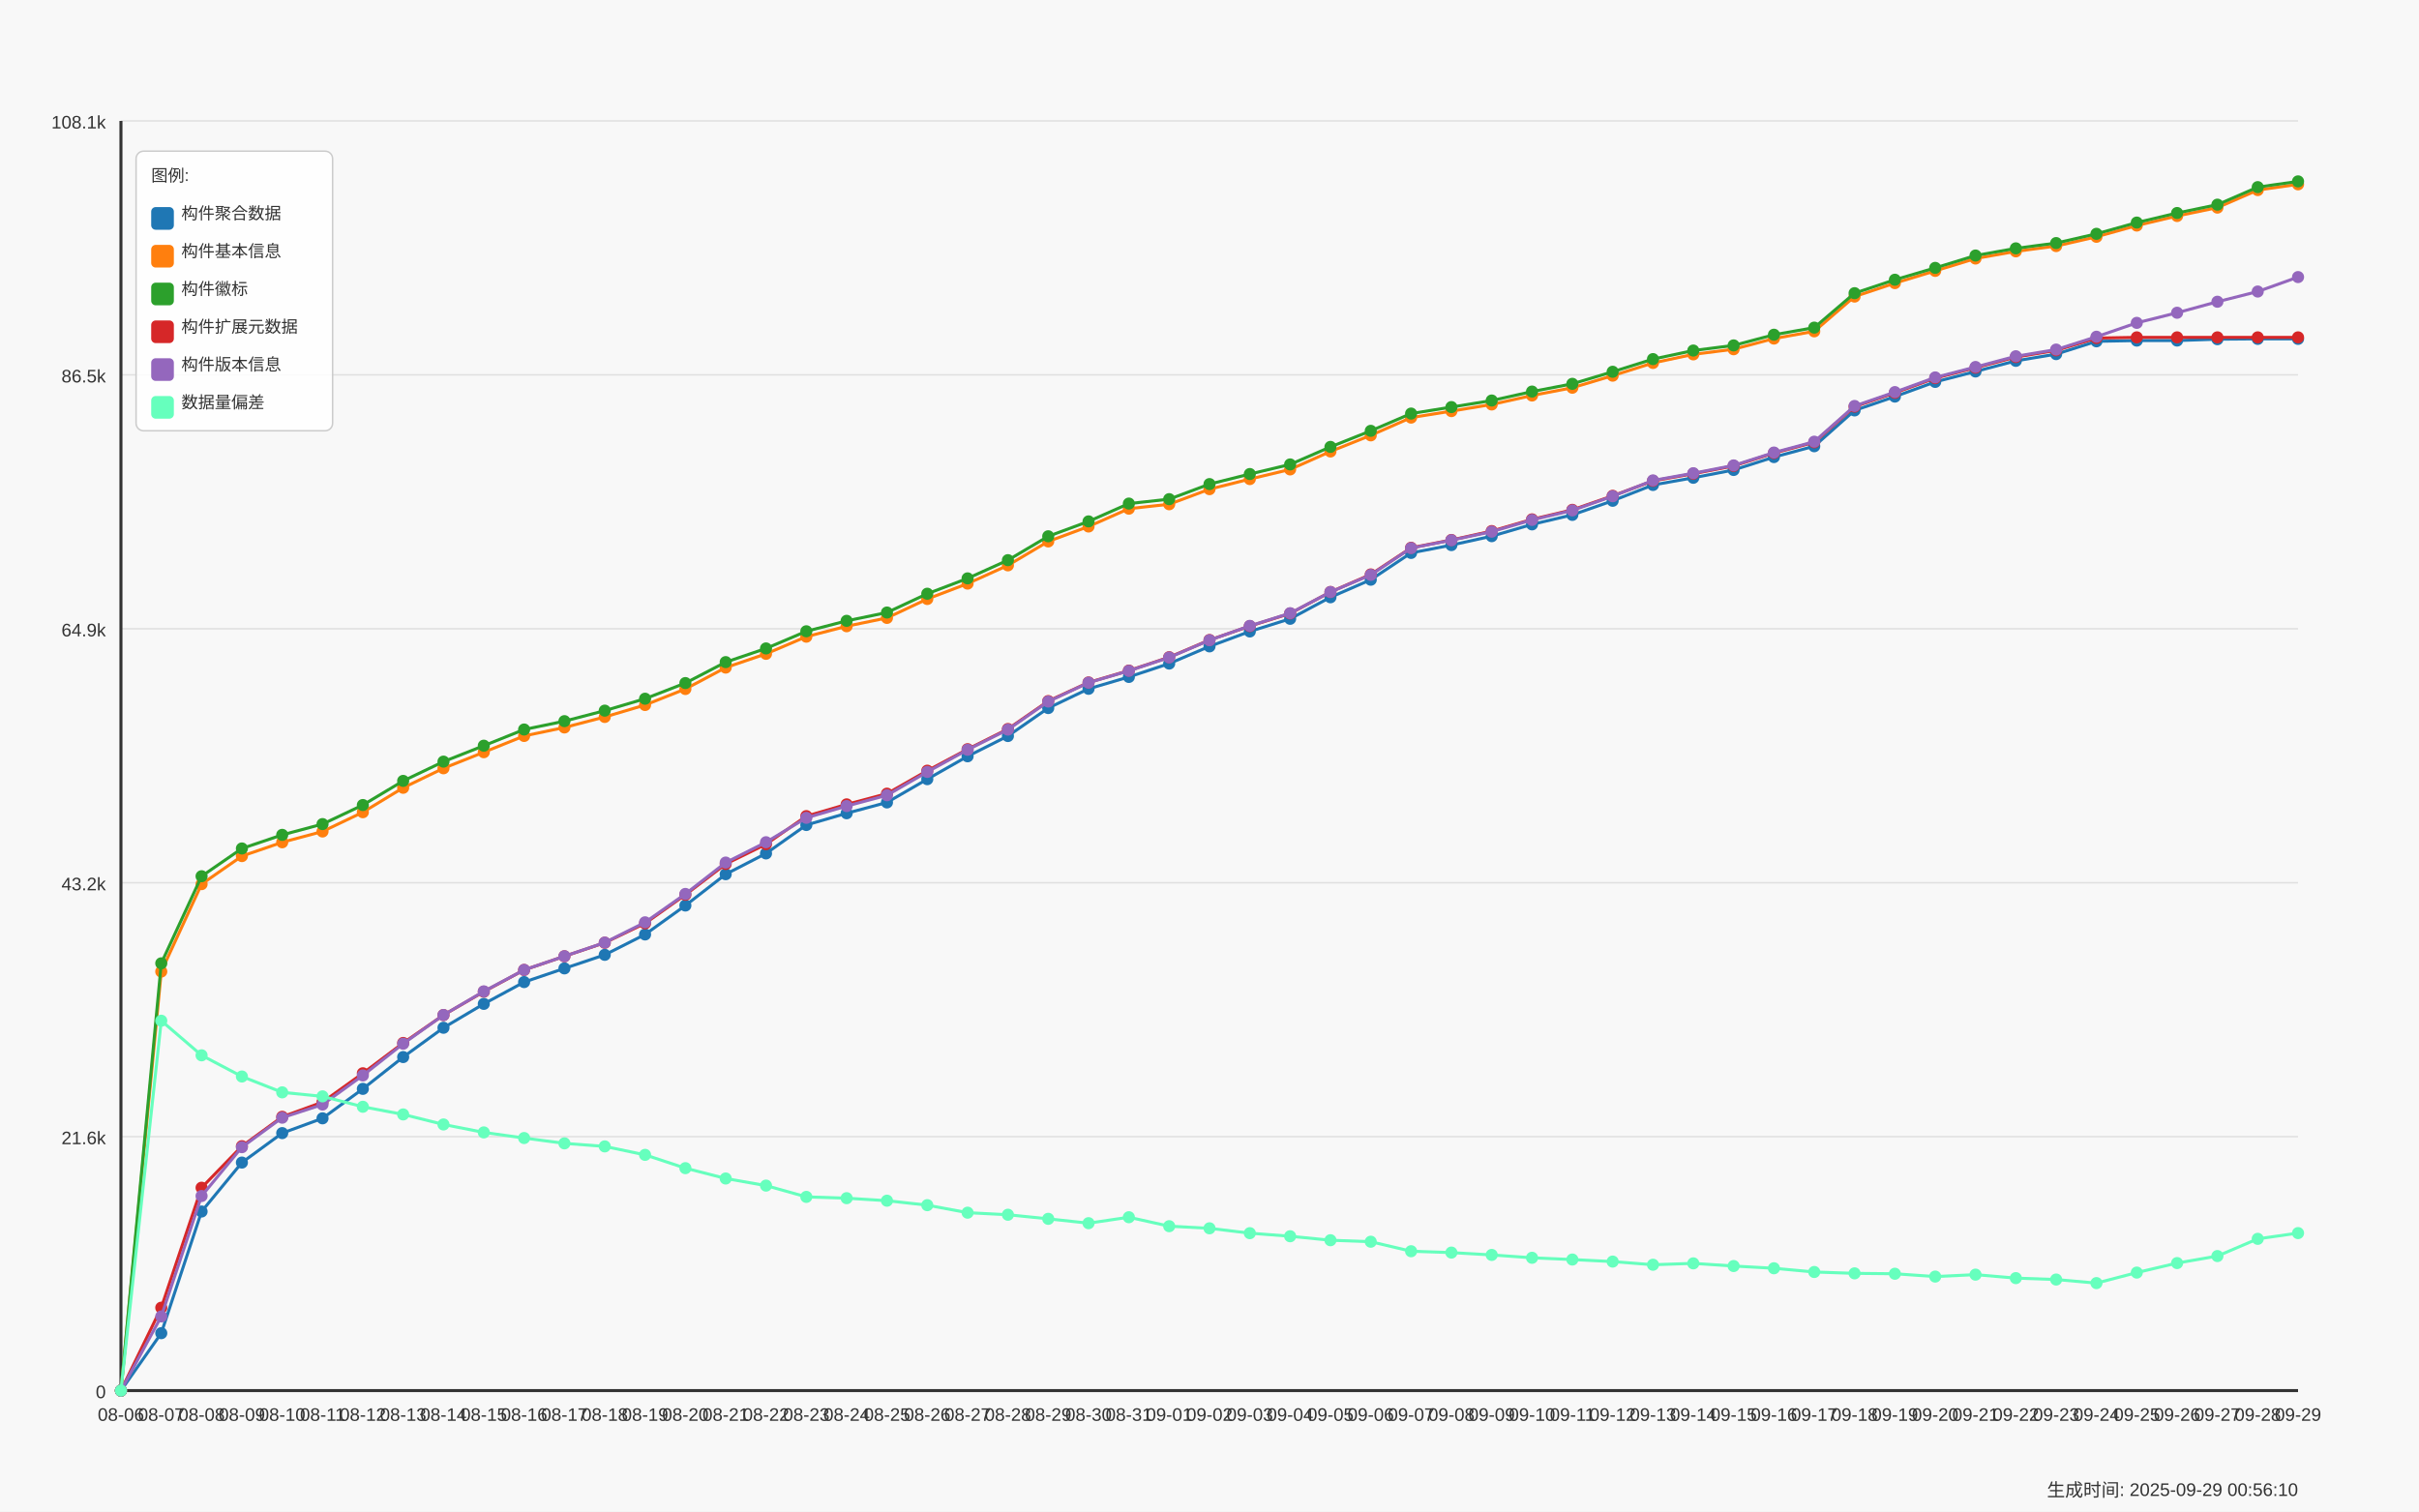
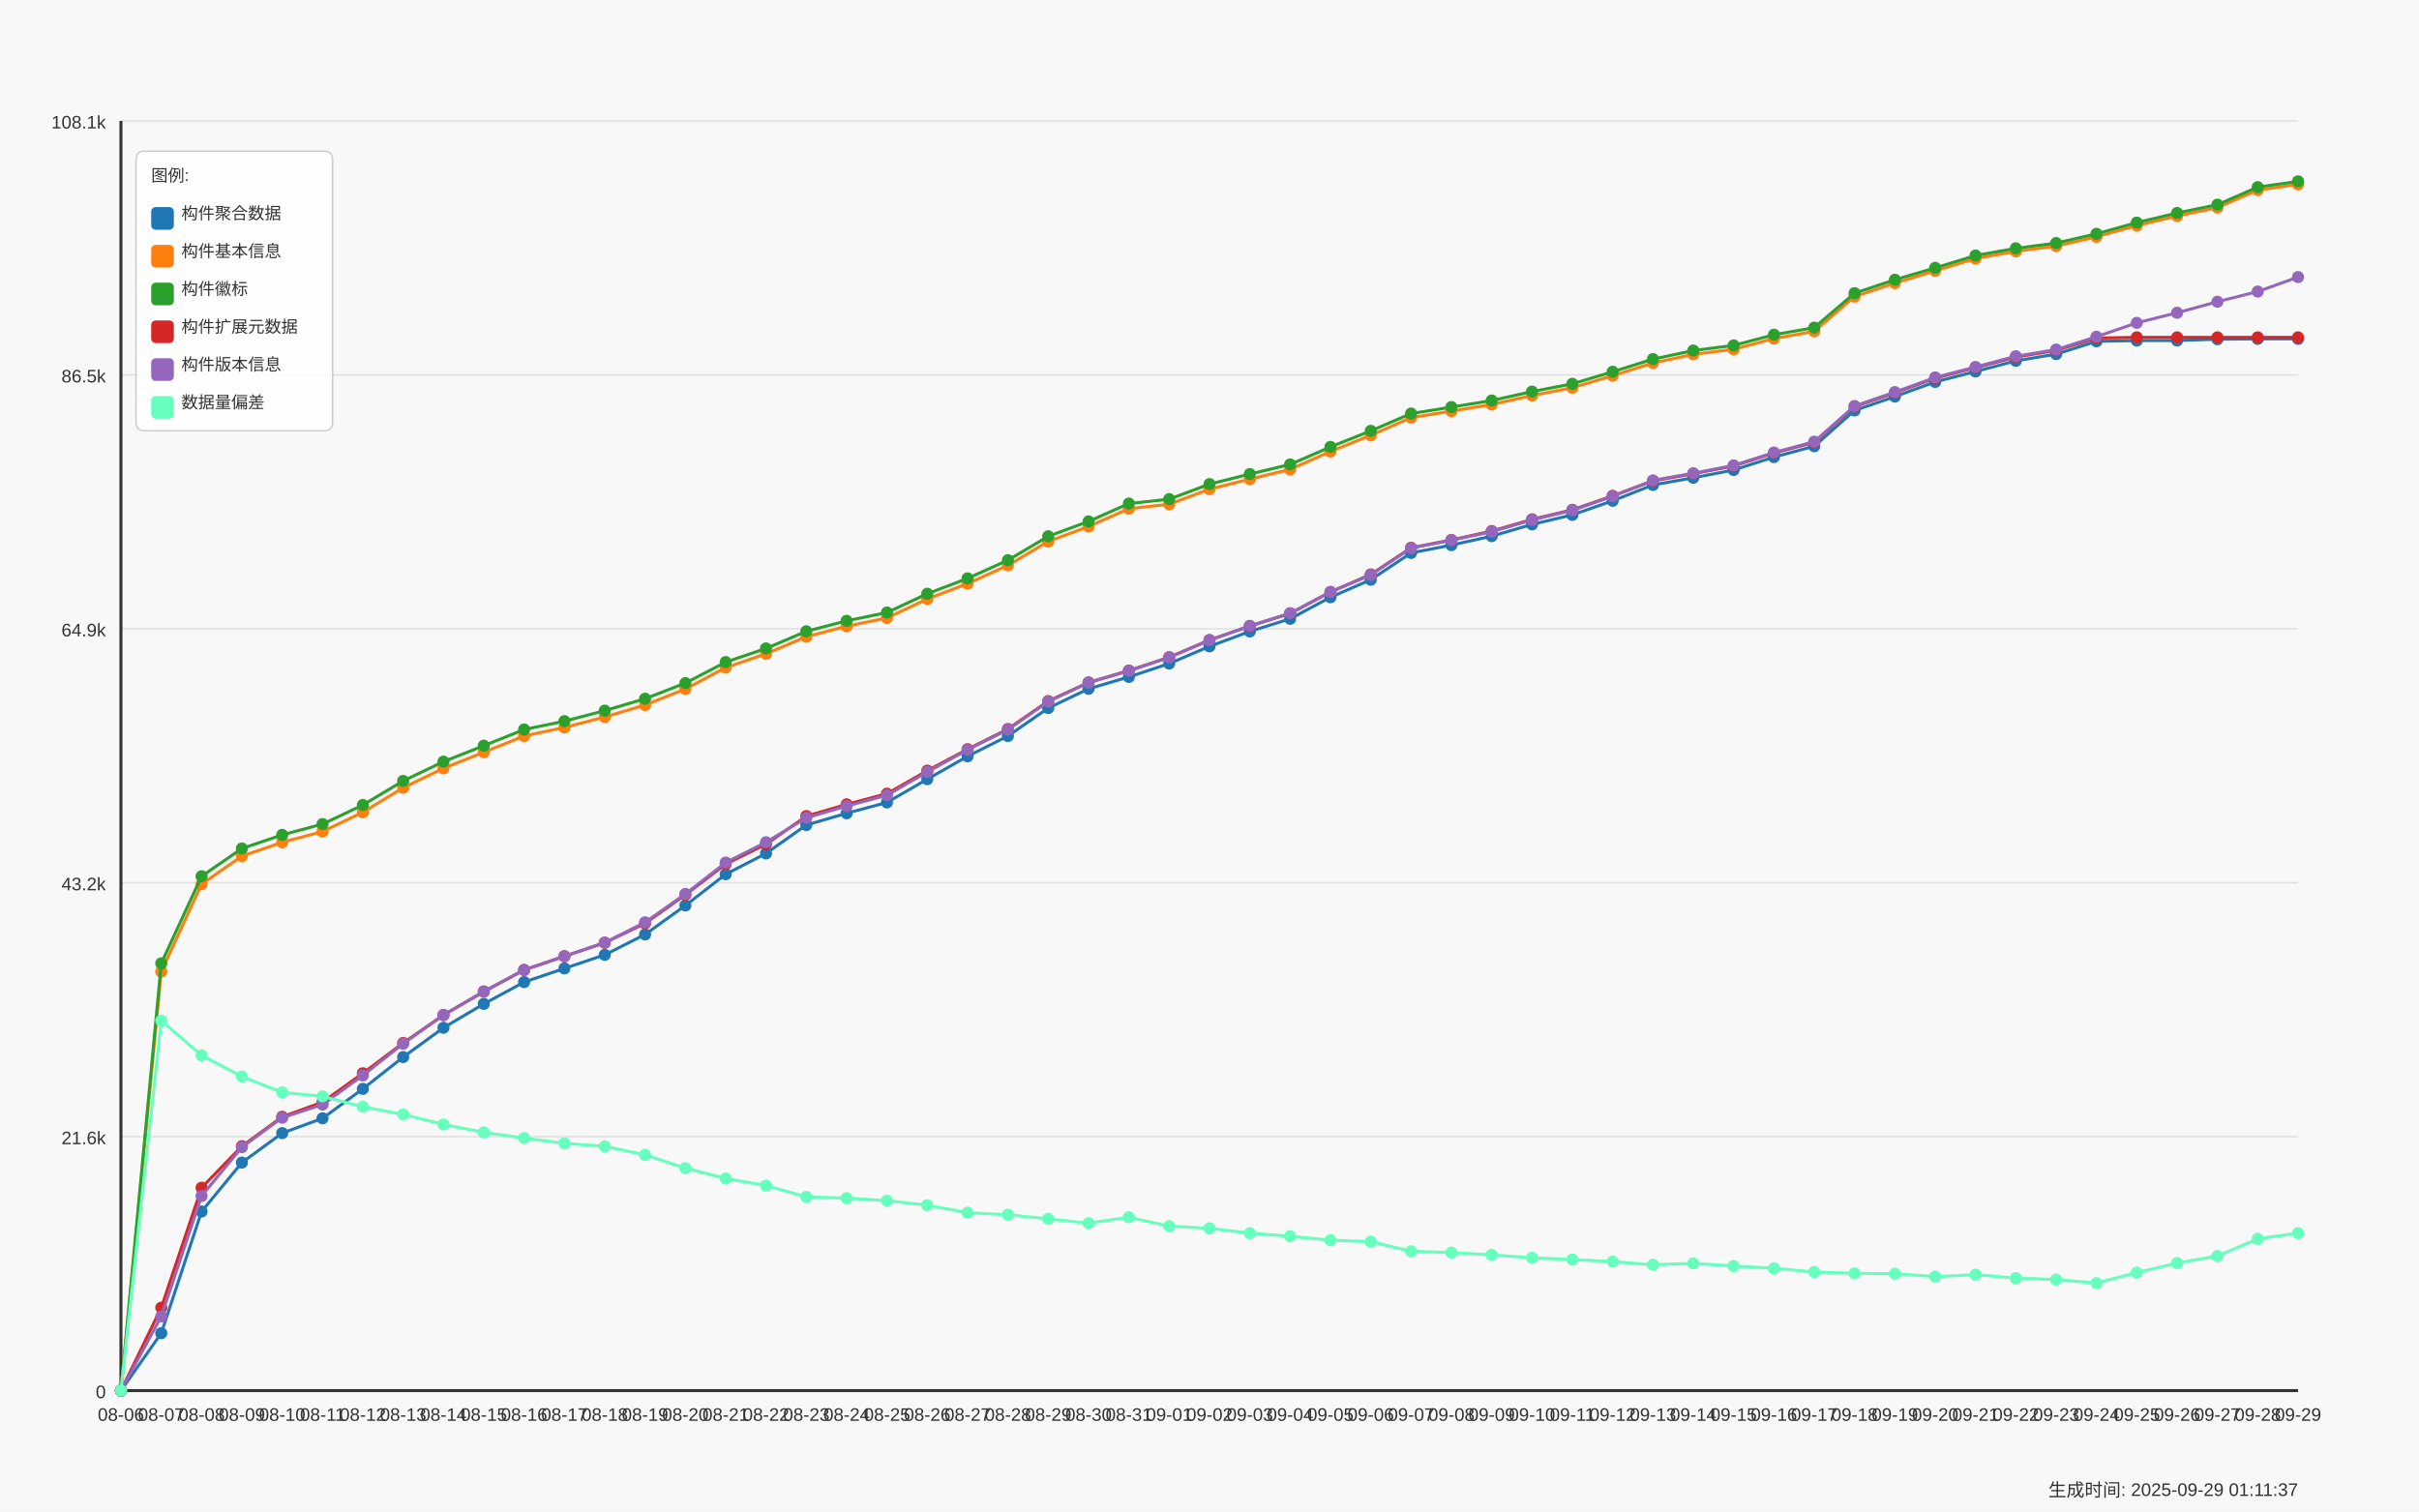
<svg xmlns="http://www.w3.org/2000/svg" width="1600" height="1000" viewBox="0 0 1600 1000">
  <style>
  text {
    font-family: Arial, sans-serif;
    font-size: 12px;
    fill: #333;
  }
  .axis-label { font-size: 14px; }
  .title { font-size: 18px; font-weight: bold; }
  .legend-item { font-size: 11px; }
  .legend-box { fill: white; fill-opacity: 0.85; stroke: #cccccc; stroke-width: 1; rx: 5; }
</style>
  <text x="800.0" y="30" text-anchor="middle" class="title">Daily Data Growth Trend</text>
  <text x="800.0" y="980" text-anchor="middle" class="axis-label">Date</text>
  <g transform="rotate(-90)">
    <text x="-500.0" y="20" text-anchor="middle" class="axis-label">Count</text>
  </g>
  <rect x="0" y="0" width="1600" height="1000" fill="#f8f8f8" />
  <line x1="80" y1="920.0" x2="1520" y2="920.0" stroke="#e0e0e0" stroke-width="1" />
  <text x="70" y="925.0" text-anchor="end">0</text>
  <line x1="80" y1="752.0" x2="1520" y2="752.0" stroke="#e0e0e0" stroke-width="1" />
  <text x="70" y="757.0" text-anchor="end">21.6k</text>
  <line x1="80" y1="584.0" x2="1520" y2="584.0" stroke="#e0e0e0" stroke-width="1" />
  <text x="70" y="589.0" text-anchor="end">43.2k</text>
  <line x1="80" y1="416.0" x2="1520" y2="416.0" stroke="#e0e0e0" stroke-width="1" />
  <text x="70" y="421.0" text-anchor="end">64.9k</text>
  <line x1="80" y1="248.0" x2="1520" y2="248.0" stroke="#e0e0e0" stroke-width="1" />
  <text x="70" y="253.0" text-anchor="end">86.5k</text>
  <line x1="80" y1="80.0" x2="1520" y2="80.0" stroke="#e0e0e0" stroke-width="1" />
  <text x="70" y="85.0" text-anchor="end">108.1k</text>
  <line x1="80" y1="80" x2="80" y2="920" stroke="#333333" stroke-width="2" />
  <line x1="80" y1="920" x2="1520" y2="920" stroke="#333333" stroke-width="2" />
  <circle cx="80.0" cy="920.0" r="4" fill="#1f77b4" />
  <circle cx="106.667" cy="882.017" r="4" fill="#1f77b4" />
  <circle cx="133.333" cy="801.519" r="4" fill="#1f77b4" />
  <circle cx="160.0" cy="769.138" r="4" fill="#1f77b4" />
  <circle cx="186.667" cy="749.649" r="4" fill="#1f77b4" />
  <circle cx="213.333" cy="739.866" r="4" fill="#1f77b4" />
  <circle cx="240.0" cy="720.377" r="4" fill="#1f77b4" />
  <circle cx="266.667" cy="699.341" r="4" fill="#1f77b4" />
  <circle cx="293.333" cy="679.953" r="4" fill="#1f77b4" />
  <circle cx="320.0" cy="664.148" r="4" fill="#1f77b4" />
  <circle cx="346.667" cy="649.733" r="4" fill="#1f77b4" />
  <circle cx="373.333" cy="640.672" r="4" fill="#1f77b4" />
  <circle cx="400.0" cy="631.705" r="4" fill="#1f77b4" />
  <circle cx="426.667" cy="618.222" r="4" fill="#1f77b4" />
  <circle cx="453.333" cy="599.075" r="4" fill="#1f77b4" />
  <circle cx="480.0" cy="578.366" r="4" fill="#1f77b4" />
  <circle cx="506.667" cy="564.62" r="4" fill="#1f77b4" />
  <circle cx="533.333" cy="545.807" r="4" fill="#1f77b4" />
  <circle cx="560.0" cy="538.036" r="4" fill="#1f77b4" />
  <circle cx="586.667" cy="530.879" r="4" fill="#1f77b4" />
  <circle cx="613.333" cy="515.485" r="4" fill="#1f77b4" />
  <circle cx="640.0" cy="500.348" r="4" fill="#1f77b4" />
  <circle cx="666.667" cy="486.943" r="4" fill="#1f77b4" />
  <circle cx="693.333" cy="468.441" r="4" fill="#1f77b4" />
  <circle cx="720.0" cy="455.705" r="4" fill="#1f77b4" />
  <circle cx="746.667" cy="447.856" r="4" fill="#1f77b4" />
  <circle cx="773.333" cy="439.005" r="4" fill="#1f77b4" />
  <circle cx="800.0" cy="427.637" r="4" fill="#1f77b4" />
  <circle cx="826.667" cy="417.768" r="4" fill="#1f77b4" />
  <circle cx="853.333" cy="409.383" r="4" fill="#1f77b4" />
  <circle cx="880.0" cy="395.147" r="4" fill="#1f77b4" />
  <circle cx="906.667" cy="383.53" r="4" fill="#1f77b4" />
  <circle cx="933.333" cy="365.813" r="4" fill="#1f77b4" />
  <circle cx="960.0" cy="360.622" r="4" fill="#1f77b4" />
  <circle cx="986.667" cy="354.731" r="4" fill="#1f77b4" />
  <circle cx="1013.333" cy="346.922" r="4" fill="#1f77b4" />
  <circle cx="1040.0" cy="340.643" r="4" fill="#1f77b4" />
  <circle cx="1066.667" cy="331.31" r="4" fill="#1f77b4" />
  <circle cx="1093.333" cy="320.843" r="4" fill="#1f77b4" />
  <circle cx="1120.0" cy="316.087" r="4" fill="#1f77b4" />
  <circle cx="1146.667" cy="310.928" r="4" fill="#1f77b4" />
  <circle cx="1173.333" cy="302.388" r="4" fill="#1f77b4" />
  <circle cx="1200.0" cy="295.223" r="4" fill="#1f77b4" />
  <circle cx="1226.667" cy="271.53" r="4" fill="#1f77b4" />
  <circle cx="1253.333" cy="262.376" r="4" fill="#1f77b4" />
  <circle cx="1280.0" cy="252.662" r="4" fill="#1f77b4" />
  <circle cx="1306.667" cy="245.762" r="4" fill="#1f77b4" />
  <circle cx="1333.333" cy="238.722" r="4" fill="#1f77b4" />
  <circle cx="1360.0" cy="234.285" r="4" fill="#1f77b4" />
  <circle cx="1386.667" cy="225.807" r="4" fill="#1f77b4" />
  <circle cx="1413.333" cy="225.325" r="4" fill="#1f77b4" />
  <circle cx="1440.0" cy="225.294" r="4" fill="#1f77b4" />
  <circle cx="1466.667" cy="224.408" r="4" fill="#1f77b4" />
  <circle cx="1493.333" cy="224.198" r="4" fill="#1f77b4" />
  <circle cx="1520.0" cy="224.198" r="4" fill="#1f77b4" />
  <path d="M 80.0 920.0 L 106.667 882.017 L 133.333 801.519 L 160.0 769.138 L 186.667 749.649 L 213.333 739.866 L 240.0 720.377 L 266.667 699.341 L 293.333 679.953 L 320.0 664.148 L 346.667 649.733 L 373.333 640.672 L 400.0 631.705 L 426.667 618.222 L 453.333 599.075 L 480.0 578.366 L 506.667 564.62 L 533.333 545.807 L 560.0 538.036 L 586.667 530.879 L 613.333 515.485 L 640.0 500.348 L 666.667 486.943 L 693.333 468.441 L 720.0 455.705 L 746.667 447.856 L 773.333 439.005 L 800.0 427.637 L 826.667 417.768 L 853.333 409.383 L 880.0 395.147 L 906.667 383.53 L 933.333 365.813 L 960.0 360.622 L 986.667 354.731 L 1013.333 346.922 L 1040.0 340.643 L 1066.667 331.31 L 1093.333 320.843 L 1120.0 316.087 L 1146.667 310.928 L 1173.333 302.388 L 1200.0 295.223 L 1226.667 271.53 L 1253.333 262.376 L 1280.0 252.662 L 1306.667 245.762 L 1333.333 238.722 L 1360.0 234.285 L 1386.667 225.807 L 1413.333 225.325 L 1440.0 225.294 L 1466.667 224.408 L 1493.333 224.198 L 1520.0 224.198" fill="none" stroke="#1f77b4" stroke-width="2" />
  <circle cx="80.0" cy="920.0" r="4" fill="#ff7f0e" />
  <circle cx="106.667" cy="642.77" r="4" fill="#ff7f0e" />
  <circle cx="133.333" cy="584.932" r="4" fill="#ff7f0e" />
  <circle cx="160.0" cy="566.384" r="4" fill="#ff7f0e" />
  <circle cx="186.667" cy="557.245" r="4" fill="#ff7f0e" />
  <circle cx="213.333" cy="550.096" r="4" fill="#ff7f0e" />
  <circle cx="240.0" cy="537.352" r="4" fill="#ff7f0e" />
  <circle cx="266.667" cy="521.181" r="4" fill="#ff7f0e" />
  <circle cx="293.333" cy="508.282" r="4" fill="#ff7f0e" />
  <circle cx="320.0" cy="497.651" r="4" fill="#ff7f0e" />
  <circle cx="346.667" cy="486.897" r="4" fill="#ff7f0e" />
  <circle cx="373.333" cy="481.278" r="4" fill="#ff7f0e" />
  <circle cx="400.0" cy="474.323" r="4" fill="#ff7f0e" />
  <circle cx="426.667" cy="466.413" r="4" fill="#ff7f0e" />
  <circle cx="453.333" cy="455.829" r="4" fill="#ff7f0e" />
  <circle cx="480.0" cy="441.663" r="4" fill="#ff7f0e" />
  <circle cx="506.667" cy="432.571" r="4" fill="#ff7f0e" />
  <circle cx="533.333" cy="421.218" r="4" fill="#ff7f0e" />
  <circle cx="560.0" cy="414.31" r="4" fill="#ff7f0e" />
  <circle cx="586.667" cy="408.8" r="4" fill="#ff7f0e" />
  <circle cx="613.333" cy="396.282" r="4" fill="#ff7f0e" />
  <circle cx="640.0" cy="386.094" r="4" fill="#ff7f0e" />
  <circle cx="666.667" cy="374.034" r="4" fill="#ff7f0e" />
  <circle cx="693.333" cy="358.213" r="4" fill="#ff7f0e" />
  <circle cx="720.0" cy="348.328" r="4" fill="#ff7f0e" />
  <circle cx="746.667" cy="336.532" r="4" fill="#ff7f0e" />
  <circle cx="773.333" cy="333.603" r="4" fill="#ff7f0e" />
  <circle cx="800.0" cy="323.625" r="4" fill="#ff7f0e" />
  <circle cx="826.667" cy="316.95" r="4" fill="#ff7f0e" />
  <circle cx="853.333" cy="310.562" r="4" fill="#ff7f0e" />
  <circle cx="880.0" cy="298.689" r="4" fill="#ff7f0e" />
  <circle cx="906.667" cy="288.027" r="4" fill="#ff7f0e" />
  <circle cx="933.333" cy="276.278" r="4" fill="#ff7f0e" />
  <circle cx="960.0" cy="271.988" r="4" fill="#ff7f0e" />
  <circle cx="986.667" cy="267.59" r="4" fill="#ff7f0e" />
  <circle cx="1013.333" cy="261.661" r="4" fill="#ff7f0e" />
  <circle cx="1040.0" cy="256.517" r="4" fill="#ff7f0e" />
  <circle cx="1066.667" cy="248.536" r="4" fill="#ff7f0e" />
  <circle cx="1093.333" cy="240.12" r="4" fill="#ff7f0e" />
  <circle cx="1120.0" cy="234.448" r="4" fill="#ff7f0e" />
  <circle cx="1146.667" cy="231.052" r="4" fill="#ff7f0e" />
  <circle cx="1173.333" cy="223.981" r="4" fill="#ff7f0e" />
  <circle cx="1200.0" cy="219.202" r="4" fill="#ff7f0e" />
  <circle cx="1226.667" cy="196.208" r="4" fill="#ff7f0e" />
  <circle cx="1253.333" cy="187.303" r="4" fill="#ff7f0e" />
  <circle cx="1280.0" cy="179.213" r="4" fill="#ff7f0e" />
  <circle cx="1306.667" cy="171.031" r="4" fill="#ff7f0e" />
  <circle cx="1333.333" cy="166.29" r="4" fill="#ff7f0e" />
  <circle cx="1360.0" cy="162.794" r="4" fill="#ff7f0e" />
  <circle cx="1386.667" cy="156.655" r="4" fill="#ff7f0e" />
  <circle cx="1413.333" cy="149.218" r="4" fill="#ff7f0e" />
  <circle cx="1440.0" cy="142.893" r="4" fill="#ff7f0e" />
  <circle cx="1466.667" cy="137.352" r="4" fill="#ff7f0e" />
  <circle cx="1493.333" cy="125.75" r="4" fill="#ff7f0e" />
  <circle cx="1520.0" cy="121.95" r="4" fill="#ff7f0e" />
  <path d="M 80.0 920.0 L 106.667 642.77 L 133.333 584.932 L 160.0 566.384 L 186.667 557.245 L 213.333 550.096 L 240.0 537.352 L 266.667 521.181 L 293.333 508.282 L 320.0 497.651 L 346.667 486.897 L 373.333 481.278 L 400.0 474.323 L 426.667 466.413 L 453.333 455.829 L 480.0 441.663 L 506.667 432.571 L 533.333 421.218 L 560.0 414.31 L 586.667 408.8 L 613.333 396.282 L 640.0 386.094 L 666.667 374.034 L 693.333 358.213 L 720.0 348.328 L 746.667 336.532 L 773.333 333.603 L 800.0 323.625 L 826.667 316.95 L 853.333 310.562 L 880.0 298.689 L 906.667 288.027 L 933.333 276.278 L 960.0 271.988 L 986.667 267.59 L 1013.333 261.661 L 1040.0 256.517 L 1066.667 248.536 L 1093.333 240.12 L 1120.0 234.448 L 1146.667 231.052 L 1173.333 223.981 L 1200.0 219.202 L 1226.667 196.208 L 1253.333 187.303 L 1280.0 179.213 L 1306.667 171.031 L 1333.333 166.29 L 1360.0 162.794 L 1386.667 156.655 L 1413.333 149.218 L 1440.0 142.893 L 1466.667 137.352 L 1493.333 125.75 L 1520.0 121.95" fill="none" stroke="#ff7f0e" stroke-width="2" />
  <circle cx="80.0" cy="920.0" r="4" fill="#2ca02c" />
  <circle cx="106.667" cy="637.323" r="4" fill="#2ca02c" />
  <circle cx="133.333" cy="579.711" r="4" fill="#2ca02c" />
  <circle cx="160.0" cy="561.34" r="4" fill="#2ca02c" />
  <circle cx="186.667" cy="552.342" r="4" fill="#2ca02c" />
  <circle cx="213.333" cy="545.208" r="4" fill="#2ca02c" />
  <circle cx="240.0" cy="532.596" r="4" fill="#2ca02c" />
  <circle cx="266.667" cy="516.635" r="4" fill="#2ca02c" />
  <circle cx="293.333" cy="503.883" r="4" fill="#2ca02c" />
  <circle cx="320.0" cy="493.339" r="4" fill="#2ca02c" />
  <circle cx="346.667" cy="482.638" r="4" fill="#2ca02c" />
  <circle cx="373.333" cy="477.105" r="4" fill="#2ca02c" />
  <circle cx="400.0" cy="470.151" r="4" fill="#2ca02c" />
  <circle cx="426.667" cy="462.263" r="4" fill="#2ca02c" />
  <circle cx="453.333" cy="451.913" r="4" fill="#2ca02c" />
  <circle cx="480.0" cy="438.05" r="4" fill="#2ca02c" />
  <circle cx="506.667" cy="428.997" r="4" fill="#2ca02c" />
  <circle cx="533.333" cy="417.651" r="4" fill="#2ca02c" />
  <circle cx="560.0" cy="410.735" r="4" fill="#2ca02c" />
  <circle cx="586.667" cy="405.241" r="4" fill="#2ca02c" />
  <circle cx="613.333" cy="392.808" r="4" fill="#2ca02c" />
  <circle cx="640.0" cy="382.644" r="4" fill="#2ca02c" />
  <circle cx="666.667" cy="370.599" r="4" fill="#2ca02c" />
  <circle cx="693.333" cy="354.801" r="4" fill="#2ca02c" />
  <circle cx="720.0" cy="344.948" r="4" fill="#2ca02c" />
  <circle cx="746.667" cy="333.16" r="4" fill="#2ca02c" />
  <circle cx="773.333" cy="330.238" r="4" fill="#2ca02c" />
  <circle cx="800.0" cy="320.268" r="4" fill="#2ca02c" />
  <circle cx="826.667" cy="313.616" r="4" fill="#2ca02c" />
  <circle cx="853.333" cy="307.268" r="4" fill="#2ca02c" />
  <circle cx="880.0" cy="295.666" r="4" fill="#2ca02c" />
  <circle cx="906.667" cy="285.035" r="4" fill="#2ca02c" />
  <circle cx="933.333" cy="273.612" r="4" fill="#2ca02c" />
  <circle cx="960.0" cy="269.323" r="4" fill="#2ca02c" />
  <circle cx="986.667" cy="264.979" r="4" fill="#2ca02c" />
  <circle cx="1013.333" cy="259.058" r="4" fill="#2ca02c" />
  <circle cx="1040.0" cy="253.937" r="4" fill="#2ca02c" />
  <circle cx="1066.667" cy="245.956" r="4" fill="#2ca02c" />
  <circle cx="1093.333" cy="237.579" r="4" fill="#2ca02c" />
  <circle cx="1120.0" cy="231.915" r="4" fill="#2ca02c" />
  <circle cx="1146.667" cy="228.519" r="4" fill="#2ca02c" />
  <circle cx="1173.333" cy="221.455" r="4" fill="#2ca02c" />
  <circle cx="1200.0" cy="216.754" r="4" fill="#2ca02c" />
  <circle cx="1226.667" cy="193.962" r="4" fill="#2ca02c" />
  <circle cx="1253.333" cy="185.072" r="4" fill="#2ca02c" />
  <circle cx="1280.0" cy="177.224" r="4" fill="#2ca02c" />
  <circle cx="1306.667" cy="169.049" r="4" fill="#2ca02c" />
  <circle cx="1333.333" cy="164.309" r="4" fill="#2ca02c" />
  <circle cx="1360.0" cy="160.812" r="4" fill="#2ca02c" />
  <circle cx="1386.667" cy="154.689" r="4" fill="#2ca02c" />
  <circle cx="1413.333" cy="147.252" r="4" fill="#2ca02c" />
  <circle cx="1440.0" cy="140.927" r="4" fill="#2ca02c" />
  <circle cx="1466.667" cy="135.402" r="4" fill="#2ca02c" />
  <circle cx="1493.333" cy="123.8" r="4" fill="#2ca02c" />
  <circle cx="1520.0" cy="120.0" r="4" fill="#2ca02c" />
  <path d="M 80.0 920.0 L 106.667 637.323 L 133.333 579.711 L 160.0 561.34 L 186.667 552.342 L 213.333 545.208 L 240.0 532.596 L 266.667 516.635 L 293.333 503.883 L 320.0 493.339 L 346.667 482.638 L 373.333 477.105 L 400.0 470.151 L 426.667 462.263 L 453.333 451.913 L 480.0 438.05 L 506.667 428.997 L 533.333 417.651 L 560.0 410.735 L 586.667 405.241 L 613.333 392.808 L 640.0 382.644 L 666.667 370.599 L 693.333 354.801 L 720.0 344.948 L 746.667 333.16 L 773.333 330.238 L 800.0 320.268 L 826.667 313.616 L 853.333 307.268 L 880.0 295.666 L 906.667 285.035 L 933.333 273.612 L 960.0 269.323 L 986.667 264.979 L 1013.333 259.058 L 1040.0 253.937 L 1066.667 245.956 L 1093.333 237.579 L 1120.0 231.915 L 1146.667 228.519 L 1173.333 221.455 L 1200.0 216.754 L 1226.667 193.962 L 1253.333 185.072 L 1280.0 177.224 L 1306.667 169.049 L 1333.333 164.309 L 1360.0 160.812 L 1386.667 154.689 L 1413.333 147.252 L 1440.0 140.927 L 1466.667 135.402 L 1493.333 123.8 L 1520.0 120.0" fill="none" stroke="#2ca02c" stroke-width="2" />
  <circle cx="80.0" cy="920.0" r="4" fill="#d62728" />
  <circle cx="106.667" cy="865.154" r="4" fill="#d62728" />
  <circle cx="133.333" cy="785.776" r="4" fill="#d62728" />
  <circle cx="160.0" cy="758.306" r="4" fill="#d62728" />
  <circle cx="186.667" cy="738.856" r="4" fill="#d62728" />
  <circle cx="213.333" cy="729.158" r="4" fill="#d62728" />
  <circle cx="240.0" cy="710.065" r="4" fill="#d62728" />
  <circle cx="266.667" cy="690.009" r="4" fill="#d62728" />
  <circle cx="293.333" cy="671.545" r="4" fill="#d62728" />
  <circle cx="320.0" cy="656.074" r="4" fill="#d62728" />
  <circle cx="346.667" cy="641.706" r="4" fill="#d62728" />
  <circle cx="373.333" cy="632.661" r="4" fill="#d62728" />
  <circle cx="400.0" cy="623.701" r="4" fill="#d62728" />
  <circle cx="426.667" cy="610.887" r="4" fill="#d62728" />
  <circle cx="453.333" cy="591.965" r="4" fill="#d62728" />
  <circle cx="480.0" cy="571.606" r="4" fill="#d62728" />
  <circle cx="506.667" cy="558.512" r="4" fill="#d62728" />
  <circle cx="533.333" cy="539.932" r="4" fill="#d62728" />
  <circle cx="560.0" cy="532.161" r="4" fill="#d62728" />
  <circle cx="586.667" cy="525.082" r="4" fill="#d62728" />
  <circle cx="613.333" cy="509.875" r="4" fill="#d62728" />
  <circle cx="640.0" cy="495.654" r="4" fill="#d62728" />
  <circle cx="666.667" cy="482.304" r="4" fill="#d62728" />
  <circle cx="693.333" cy="463.817" r="4" fill="#d62728" />
  <circle cx="720.0" cy="451.501" r="4" fill="#d62728" />
  <circle cx="746.667" cy="443.652" r="4" fill="#d62728" />
  <circle cx="773.333" cy="434.794" r="4" fill="#d62728" />
  <circle cx="800.0" cy="423.425" r="4" fill="#d62728" />
  <circle cx="826.667" cy="414.217" r="4" fill="#d62728" />
  <circle cx="853.333" cy="405.847" r="4" fill="#d62728" />
  <circle cx="880.0" cy="391.643" r="4" fill="#d62728" />
  <circle cx="906.667" cy="380.033" r="4" fill="#d62728" />
  <circle cx="933.333" cy="362.409" r="4" fill="#d62728" />
  <circle cx="960.0" cy="357.241" r="4" fill="#d62728" />
  <circle cx="986.667" cy="351.351" r="4" fill="#d62728" />
  <circle cx="1013.333" cy="343.596" r="4" fill="#d62728" />
  <circle cx="1040.0" cy="337.309" r="4" fill="#d62728" />
  <circle cx="1066.667" cy="328.023" r="4" fill="#d62728" />
  <circle cx="1093.333" cy="318.139" r="4" fill="#d62728" />
  <circle cx="1120.0" cy="313.407" r="4" fill="#d62728" />
  <circle cx="1146.667" cy="308.247" r="4" fill="#d62728" />
  <circle cx="1173.333" cy="299.73" r="4" fill="#d62728" />
  <circle cx="1200.0" cy="292.635" r="4" fill="#d62728" />
  <circle cx="1226.667" cy="269.012" r="4" fill="#d62728" />
  <circle cx="1253.333" cy="259.881" r="4" fill="#d62728" />
  <circle cx="1280.0" cy="250.168" r="4" fill="#d62728" />
  <circle cx="1306.667" cy="243.26" r="4" fill="#d62728" />
  <circle cx="1333.333" cy="236.22" r="4" fill="#d62728" />
  <circle cx="1360.0" cy="231.79" r="4" fill="#d62728" />
  <circle cx="1386.667" cy="223.67" r="4" fill="#d62728" />
  <circle cx="1413.333" cy="223.196" r="4" fill="#d62728" />
  <circle cx="1440.0" cy="223.196" r="4" fill="#d62728" />
  <circle cx="1466.667" cy="223.196" r="4" fill="#d62728" />
  <circle cx="1493.333" cy="223.196" r="4" fill="#d62728" />
  <circle cx="1520.0" cy="223.196" r="4" fill="#d62728" />
  <path d="M 80.0 920.0 L 106.667 865.154 L 133.333 785.776 L 160.0 758.306 L 186.667 738.856 L 213.333 729.158 L 240.0 710.065 L 266.667 690.009 L 293.333 671.545 L 320.0 656.074 L 346.667 641.706 L 373.333 632.661 L 400.0 623.701 L 426.667 610.887 L 453.333 591.965 L 480.0 571.606 L 506.667 558.512 L 533.333 539.932 L 560.0 532.161 L 586.667 525.082 L 613.333 509.875 L 640.0 495.654 L 666.667 482.304 L 693.333 463.817 L 720.0 451.501 L 746.667 443.652 L 773.333 434.794 L 800.0 423.425 L 826.667 414.217 L 853.333 405.847 L 880.0 391.643 L 906.667 380.033 L 933.333 362.409 L 960.0 357.241 L 986.667 351.351 L 1013.333 343.596 L 1040.0 337.309 L 1066.667 328.023 L 1093.333 318.139 L 1120.0 313.407 L 1146.667 308.247 L 1173.333 299.73 L 1200.0 292.635 L 1226.667 269.012 L 1253.333 259.881 L 1280.0 250.168 L 1306.667 243.26 L 1333.333 236.22 L 1360.0 231.79 L 1386.667 223.67 L 1413.333 223.196 L 1440.0 223.196 L 1466.667 223.196 L 1493.333 223.196 L 1520.0 223.196" fill="none" stroke="#d62728" stroke-width="2" />
  <circle cx="80.0" cy="920.0" r="4" fill="#9467bd" />
  <circle cx="106.667" cy="870.943" r="4" fill="#9467bd" />
  <circle cx="133.333" cy="791.262" r="4" fill="#9467bd" />
  <circle cx="160.0" cy="758.959" r="4" fill="#9467bd" />
  <circle cx="186.667" cy="739.446" r="4" fill="#9467bd" />
  <circle cx="213.333" cy="730.743" r="4" fill="#9467bd" />
  <circle cx="240.0" cy="711.487" r="4" fill="#9467bd" />
  <circle cx="266.667" cy="690.506" r="4" fill="#9467bd" />
  <circle cx="293.333" cy="671.522" r="4" fill="#9467bd" />
  <circle cx="320.0" cy="655.88" r="4" fill="#9467bd" />
  <circle cx="346.667" cy="641.675" r="4" fill="#9467bd" />
  <circle cx="373.333" cy="632.622" r="4" fill="#9467bd" />
  <circle cx="400.0" cy="623.6" r="4" fill="#9467bd" />
  <circle cx="426.667" cy="610.195" r="4" fill="#9467bd" />
  <circle cx="453.333" cy="591.413" r="4" fill="#9467bd" />
  <circle cx="480.0" cy="570.658" r="4" fill="#9467bd" />
  <circle cx="506.667" cy="557.206" r="4" fill="#9467bd" />
  <circle cx="533.333" cy="541.059" r="4" fill="#9467bd" />
  <circle cx="560.0" cy="533.28" r="4" fill="#9467bd" />
  <circle cx="586.667" cy="526.123" r="4" fill="#9467bd" />
  <circle cx="613.333" cy="510.691" r="4" fill="#9467bd" />
  <circle cx="640.0" cy="496.027" r="4" fill="#9467bd" />
  <circle cx="666.667" cy="482.693" r="4" fill="#9467bd" />
  <circle cx="693.333" cy="464.136" r="4" fill="#9467bd" />
  <circle cx="720.0" cy="451.641" r="4" fill="#9467bd" />
  <circle cx="746.667" cy="443.815" r="4" fill="#9467bd" />
  <circle cx="773.333" cy="434.957" r="4" fill="#9467bd" />
  <circle cx="800.0" cy="423.573" r="4" fill="#9467bd" />
  <circle cx="826.667" cy="414.061" r="4" fill="#9467bd" />
  <circle cx="853.333" cy="405.692" r="4" fill="#9467bd" />
  <circle cx="880.0" cy="391.681" r="4" fill="#9467bd" />
  <circle cx="906.667" cy="380.336" r="4" fill="#9467bd" />
  <circle cx="933.333" cy="362.611" r="4" fill="#9467bd" />
  <circle cx="960.0" cy="357.397" r="4" fill="#9467bd" />
  <circle cx="986.667" cy="351.747" r="4" fill="#9467bd" />
  <circle cx="1013.333" cy="343.969" r="4" fill="#9467bd" />
  <circle cx="1040.0" cy="337.659" r="4" fill="#9467bd" />
  <circle cx="1066.667" cy="328.303" r="4" fill="#9467bd" />
  <circle cx="1093.333" cy="317.836" r="4" fill="#9467bd" />
  <circle cx="1120.0" cy="313.08" r="4" fill="#9467bd" />
  <circle cx="1146.667" cy="307.92" r="4" fill="#9467bd" />
  <circle cx="1173.333" cy="299.396" r="4" fill="#9467bd" />
  <circle cx="1200.0" cy="292.216" r="4" fill="#9467bd" />
  <circle cx="1226.667" cy="268.585" r="4" fill="#9467bd" />
  <circle cx="1253.333" cy="259.407" r="4" fill="#9467bd" />
  <circle cx="1280.0" cy="249.702" r="4" fill="#9467bd" />
  <circle cx="1306.667" cy="242.794" r="4" fill="#9467bd" />
  <circle cx="1333.333" cy="235.691" r="4" fill="#9467bd" />
  <circle cx="1360.0" cy="231.277" r="4" fill="#9467bd" />
  <circle cx="1386.667" cy="222.776" r="4" fill="#9467bd" />
  <circle cx="1413.333" cy="213.599" r="4" fill="#9467bd" />
  <circle cx="1440.0" cy="206.908" r="4" fill="#9467bd" />
  <circle cx="1466.667" cy="199.619" r="4" fill="#9467bd" />
  <circle cx="1493.333" cy="192.874" r="4" fill="#9467bd" />
  <circle cx="1520.0" cy="183.308" r="4" fill="#9467bd" />
  <path d="M 80.0 920.0 L 106.667 870.943 L 133.333 791.262 L 160.0 758.959 L 186.667 739.446 L 213.333 730.743 L 240.0 711.487 L 266.667 690.506 L 293.333 671.522 L 320.0 655.88 L 346.667 641.675 L 373.333 632.622 L 400.0 623.6 L 426.667 610.195 L 453.333 591.413 L 480.0 570.658 L 506.667 557.206 L 533.333 541.059 L 560.0 533.28 L 586.667 526.123 L 613.333 510.691 L 640.0 496.027 L 666.667 482.693 L 693.333 464.136 L 720.0 451.641 L 746.667 443.815 L 773.333 434.957 L 800.0 423.573 L 826.667 414.061 L 853.333 405.692 L 880.0 391.681 L 906.667 380.336 L 933.333 362.611 L 960.0 357.397 L 986.667 351.747 L 1013.333 343.969 L 1040.0 337.659 L 1066.667 328.303 L 1093.333 317.836 L 1120.0 313.08 L 1146.667 307.92 L 1173.333 299.396 L 1200.0 292.216 L 1226.667 268.585 L 1253.333 259.407 L 1280.0 249.702 L 1306.667 242.794 L 1333.333 235.691 L 1360.0 231.277 L 1386.667 222.776 L 1413.333 213.599 L 1440.0 206.908 L 1466.667 199.619 L 1493.333 192.874 L 1520.0 183.308" fill="none" stroke="#9467bd" stroke-width="2" />
  <circle cx="80.0" cy="920.0" r="4" fill="#66ffbd" />
  <circle cx="106.667" cy="675.306" r="4" fill="#66ffbd" />
  <circle cx="133.333" cy="698.191" r="4" fill="#66ffbd" />
  <circle cx="160.0" cy="712.202" r="4" fill="#66ffbd" />
  <circle cx="186.667" cy="722.693" r="4" fill="#66ffbd" />
  <circle cx="213.333" cy="725.342" r="4" fill="#66ffbd" />
  <circle cx="240.0" cy="732.22" r="4" fill="#66ffbd" />
  <circle cx="266.667" cy="737.294" r="4" fill="#66ffbd" />
  <circle cx="293.333" cy="743.93" r="4" fill="#66ffbd" />
  <circle cx="320.0" cy="749.191" r="4" fill="#66ffbd" />
  <circle cx="346.667" cy="752.905" r="4" fill="#66ffbd" />
  <circle cx="373.333" cy="756.433" r="4" fill="#66ffbd" />
  <circle cx="400.0" cy="758.446" r="4" fill="#66ffbd" />
  <circle cx="426.667" cy="764.041" r="4" fill="#66ffbd" />
  <circle cx="453.333" cy="772.837" r="4" fill="#66ffbd" />
  <circle cx="480.0" cy="779.683" r="4" fill="#66ffbd" />
  <circle cx="506.667" cy="784.377" r="4" fill="#66ffbd" />
  <circle cx="533.333" cy="791.845" r="4" fill="#66ffbd" />
  <circle cx="560.0" cy="792.699" r="4" fill="#66ffbd" />
  <circle cx="586.667" cy="794.362" r="4" fill="#66ffbd" />
  <circle cx="613.333" cy="797.323" r="4" fill="#66ffbd" />
  <circle cx="640.0" cy="802.296" r="4" fill="#66ffbd" />
  <circle cx="666.667" cy="803.656" r="4" fill="#66ffbd" />
  <circle cx="693.333" cy="806.36" r="4" fill="#66ffbd" />
  <circle cx="720.0" cy="809.243" r="4" fill="#66ffbd" />
  <circle cx="746.667" cy="805.304" r="4" fill="#66ffbd" />
  <circle cx="773.333" cy="811.233" r="4" fill="#66ffbd" />
  <circle cx="800.0" cy="812.631" r="4" fill="#66ffbd" />
  <circle cx="826.667" cy="815.848" r="4" fill="#66ffbd" />
  <circle cx="853.333" cy="817.884" r="4" fill="#66ffbd" />
  <circle cx="880.0" cy="820.519" r="4" fill="#66ffbd" />
  <circle cx="906.667" cy="821.506" r="4" fill="#66ffbd" />
  <circle cx="933.333" cy="827.8" r="4" fill="#66ffbd" />
  <circle cx="960.0" cy="828.701" r="4" fill="#66ffbd" />
  <circle cx="986.667" cy="830.248" r="4" fill="#66ffbd" />
  <circle cx="1013.333" cy="832.136" r="4" fill="#66ffbd" />
  <circle cx="1040.0" cy="833.294" r="4" fill="#66ffbd" />
  <circle cx="1066.667" cy="834.646" r="4" fill="#66ffbd" />
  <circle cx="1093.333" cy="836.736" r="4" fill="#66ffbd" />
  <circle cx="1120.0" cy="835.827" r="4" fill="#66ffbd" />
  <circle cx="1146.667" cy="837.591" r="4" fill="#66ffbd" />
  <circle cx="1173.333" cy="839.068" r="4" fill="#66ffbd" />
  <circle cx="1200.0" cy="841.531" r="4" fill="#66ffbd" />
  <circle cx="1226.667" cy="842.432" r="4" fill="#66ffbd" />
  <circle cx="1253.333" cy="842.696" r="4" fill="#66ffbd" />
  <circle cx="1280.0" cy="844.561" r="4" fill="#66ffbd" />
  <circle cx="1306.667" cy="843.287" r="4" fill="#66ffbd" />
  <circle cx="1333.333" cy="845.587" r="4" fill="#66ffbd" />
  <circle cx="1360.0" cy="846.527" r="4" fill="#66ffbd" />
  <circle cx="1386.667" cy="848.882" r="4" fill="#66ffbd" />
  <circle cx="1413.333" cy="841.927" r="4" fill="#66ffbd" />
  <circle cx="1440.0" cy="835.633" r="4" fill="#66ffbd" />
  <circle cx="1466.667" cy="830.994" r="4" fill="#66ffbd" />
  <circle cx="1493.333" cy="819.602" r="4" fill="#66ffbd" />
  <circle cx="1520.0" cy="815.802" r="4" fill="#66ffbd" />
  <path d="M 80.0 920.0 L 106.667 675.306 L 133.333 698.191 L 160.0 712.202 L 186.667 722.693 L 213.333 725.342 L 240.0 732.22 L 266.667 737.294 L 293.333 743.93 L 320.0 749.191 L 346.667 752.905 L 373.333 756.433 L 400.0 758.446 L 426.667 764.041 L 453.333 772.837 L 480.0 779.683 L 506.667 784.377 L 533.333 791.845 L 560.0 792.699 L 586.667 794.362 L 613.333 797.323 L 640.0 802.296 L 666.667 803.656 L 693.333 806.36 L 720.0 809.243 L 746.667 805.304 L 773.333 811.233 L 800.0 812.631 L 826.667 815.848 L 853.333 817.884 L 880.0 820.519 L 906.667 821.506 L 933.333 827.8 L 960.0 828.701 L 986.667 830.248 L 1013.333 832.136 L 1040.0 833.294 L 1066.667 834.646 L 1093.333 836.736 L 1120.0 835.827 L 1146.667 837.591 L 1173.333 839.068 L 1200.0 841.531 L 1226.667 842.432 L 1253.333 842.696 L 1280.0 844.561 L 1306.667 843.287 L 1333.333 845.587 L 1360.0 846.527 L 1386.667 848.882 L 1413.333 841.927 L 1440.0 835.633 L 1466.667 830.994 L 1493.333 819.602 L 1520.0 815.802" fill="none" stroke="#66ffbd" stroke-width="2" />
  <text x="80.0" y="940" text-anchor="middle">08-06</text>
  <text x="106.667" y="940" text-anchor="middle">08-07</text>
  <text x="133.333" y="940" text-anchor="middle">08-08</text>
  <text x="160.0" y="940" text-anchor="middle">08-09</text>
  <text x="186.667" y="940" text-anchor="middle">08-10</text>
  <text x="213.333" y="940" text-anchor="middle">08-11</text>
  <text x="240.0" y="940" text-anchor="middle">08-12</text>
  <text x="266.667" y="940" text-anchor="middle">08-13</text>
  <text x="293.333" y="940" text-anchor="middle">08-14</text>
  <text x="320.0" y="940" text-anchor="middle">08-15</text>
  <text x="346.667" y="940" text-anchor="middle">08-16</text>
  <text x="373.333" y="940" text-anchor="middle">08-17</text>
  <text x="400.0" y="940" text-anchor="middle">08-18</text>
  <text x="426.667" y="940" text-anchor="middle">08-19</text>
  <text x="453.333" y="940" text-anchor="middle">08-20</text>
  <text x="480.0" y="940" text-anchor="middle">08-21</text>
  <text x="506.667" y="940" text-anchor="middle">08-22</text>
  <text x="533.333" y="940" text-anchor="middle">08-23</text>
  <text x="560.0" y="940" text-anchor="middle">08-24</text>
  <text x="586.667" y="940" text-anchor="middle">08-25</text>
  <text x="613.333" y="940" text-anchor="middle">08-26</text>
  <text x="640.0" y="940" text-anchor="middle">08-27</text>
  <text x="666.667" y="940" text-anchor="middle">08-28</text>
  <text x="693.333" y="940" text-anchor="middle">08-29</text>
  <text x="720.0" y="940" text-anchor="middle">08-30</text>
  <text x="746.667" y="940" text-anchor="middle">08-31</text>
  <text x="773.333" y="940" text-anchor="middle">09-01</text>
  <text x="800.0" y="940" text-anchor="middle">09-02</text>
  <text x="826.667" y="940" text-anchor="middle">09-03</text>
  <text x="853.333" y="940" text-anchor="middle">09-04</text>
  <text x="880.0" y="940" text-anchor="middle">09-05</text>
  <text x="906.667" y="940" text-anchor="middle">09-06</text>
  <text x="933.333" y="940" text-anchor="middle">09-07</text>
  <text x="960.0" y="940" text-anchor="middle">09-08</text>
  <text x="986.667" y="940" text-anchor="middle">09-09</text>
  <text x="1013.333" y="940" text-anchor="middle">09-10</text>
  <text x="1040.0" y="940" text-anchor="middle">09-11</text>
  <text x="1066.667" y="940" text-anchor="middle">09-12</text>
  <text x="1093.333" y="940" text-anchor="middle">09-13</text>
  <text x="1120.0" y="940" text-anchor="middle">09-14</text>
  <text x="1146.667" y="940" text-anchor="middle">09-15</text>
  <text x="1173.333" y="940" text-anchor="middle">09-16</text>
  <text x="1200.0" y="940" text-anchor="middle">09-17</text>
  <text x="1226.667" y="940" text-anchor="middle">09-18</text>
  <text x="1253.333" y="940" text-anchor="middle">09-19</text>
  <text x="1280.0" y="940" text-anchor="middle">09-20</text>
  <text x="1306.667" y="940" text-anchor="middle">09-21</text>
  <text x="1333.333" y="940" text-anchor="middle">09-22</text>
  <text x="1360.0" y="940" text-anchor="middle">09-23</text>
  <text x="1386.667" y="940" text-anchor="middle">09-24</text>
  <text x="1413.333" y="940" text-anchor="middle">09-25</text>
  <text x="1440.0" y="940" text-anchor="middle">09-26</text>
  <text x="1466.667" y="940" text-anchor="middle">09-27</text>
  <text x="1493.333" y="940" text-anchor="middle">09-28</text>
  <text x="1520.0" y="940" text-anchor="middle">09-29</text>
  <rect x="90" y="100" width="130" height="185" class="legend-box" />
  <text x="100" y="120" class="legend-item">图例:</text>
  <rect x="100" y="137" width="15" height="15" fill="#1f77b4" rx="3" />
  <text x="120" y="145" class="legend-item">构件聚合数据</text>
  <rect x="100" y="162" width="15" height="15" fill="#ff7f0e" rx="3" />
  <text x="120" y="170" class="legend-item">构件基本信息</text>
  <rect x="100" y="187" width="15" height="15" fill="#2ca02c" rx="3" />
  <text x="120" y="195" class="legend-item">构件徽标</text>
  <rect x="100" y="212" width="15" height="15" fill="#d62728" rx="3" />
  <text x="120" y="220" class="legend-item">构件扩展元数据</text>
  <rect x="100" y="237" width="15" height="15" fill="#9467bd" rx="3" />
  <text x="120" y="245" class="legend-item">构件版本信息</text>
  <rect x="100" y="262" width="15" height="15" fill="#66ffbd" rx="3" />
  <text x="120" y="270" class="legend-item">数据量偏差</text>
-   <text x="1520" y="990" text-anchor="end" font-size="10" fill="#666">生成时间: 2025-09-29 00:56:10</text>
+   <text x="1520" y="990" text-anchor="end" font-size="10" fill="#666">生成时间: 2025-09-29 01:11:37</text>
</svg>
